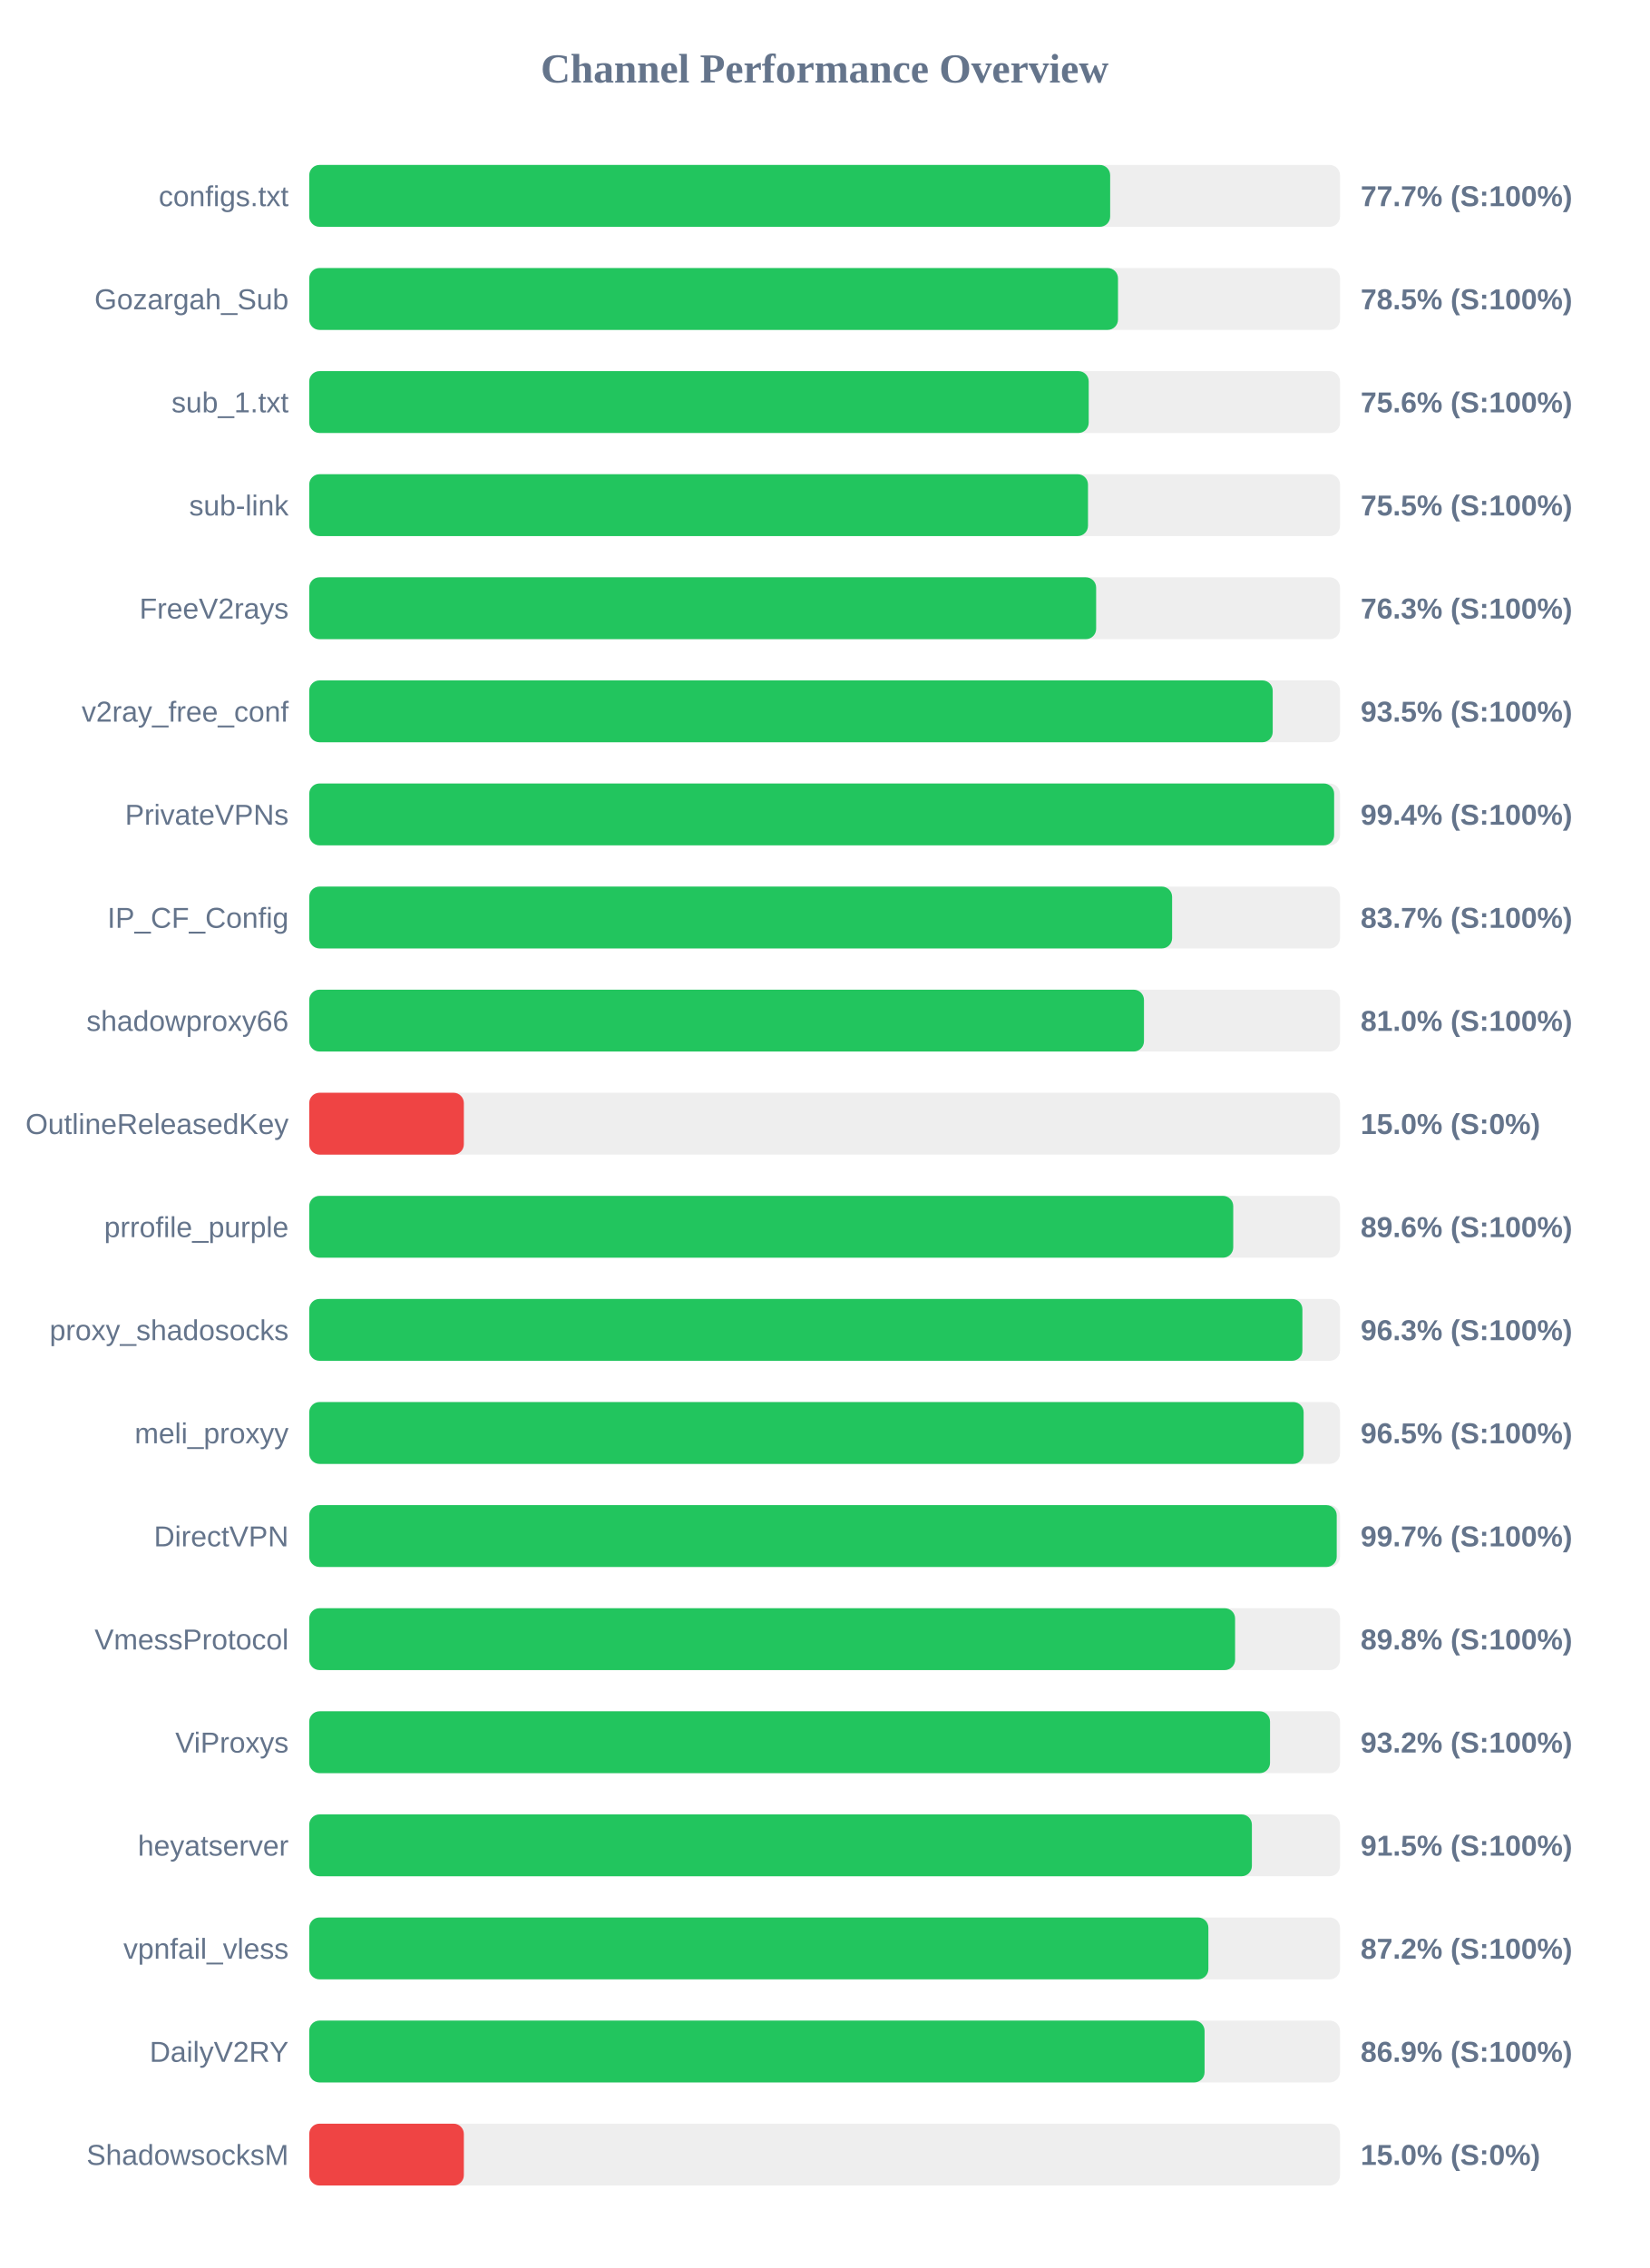
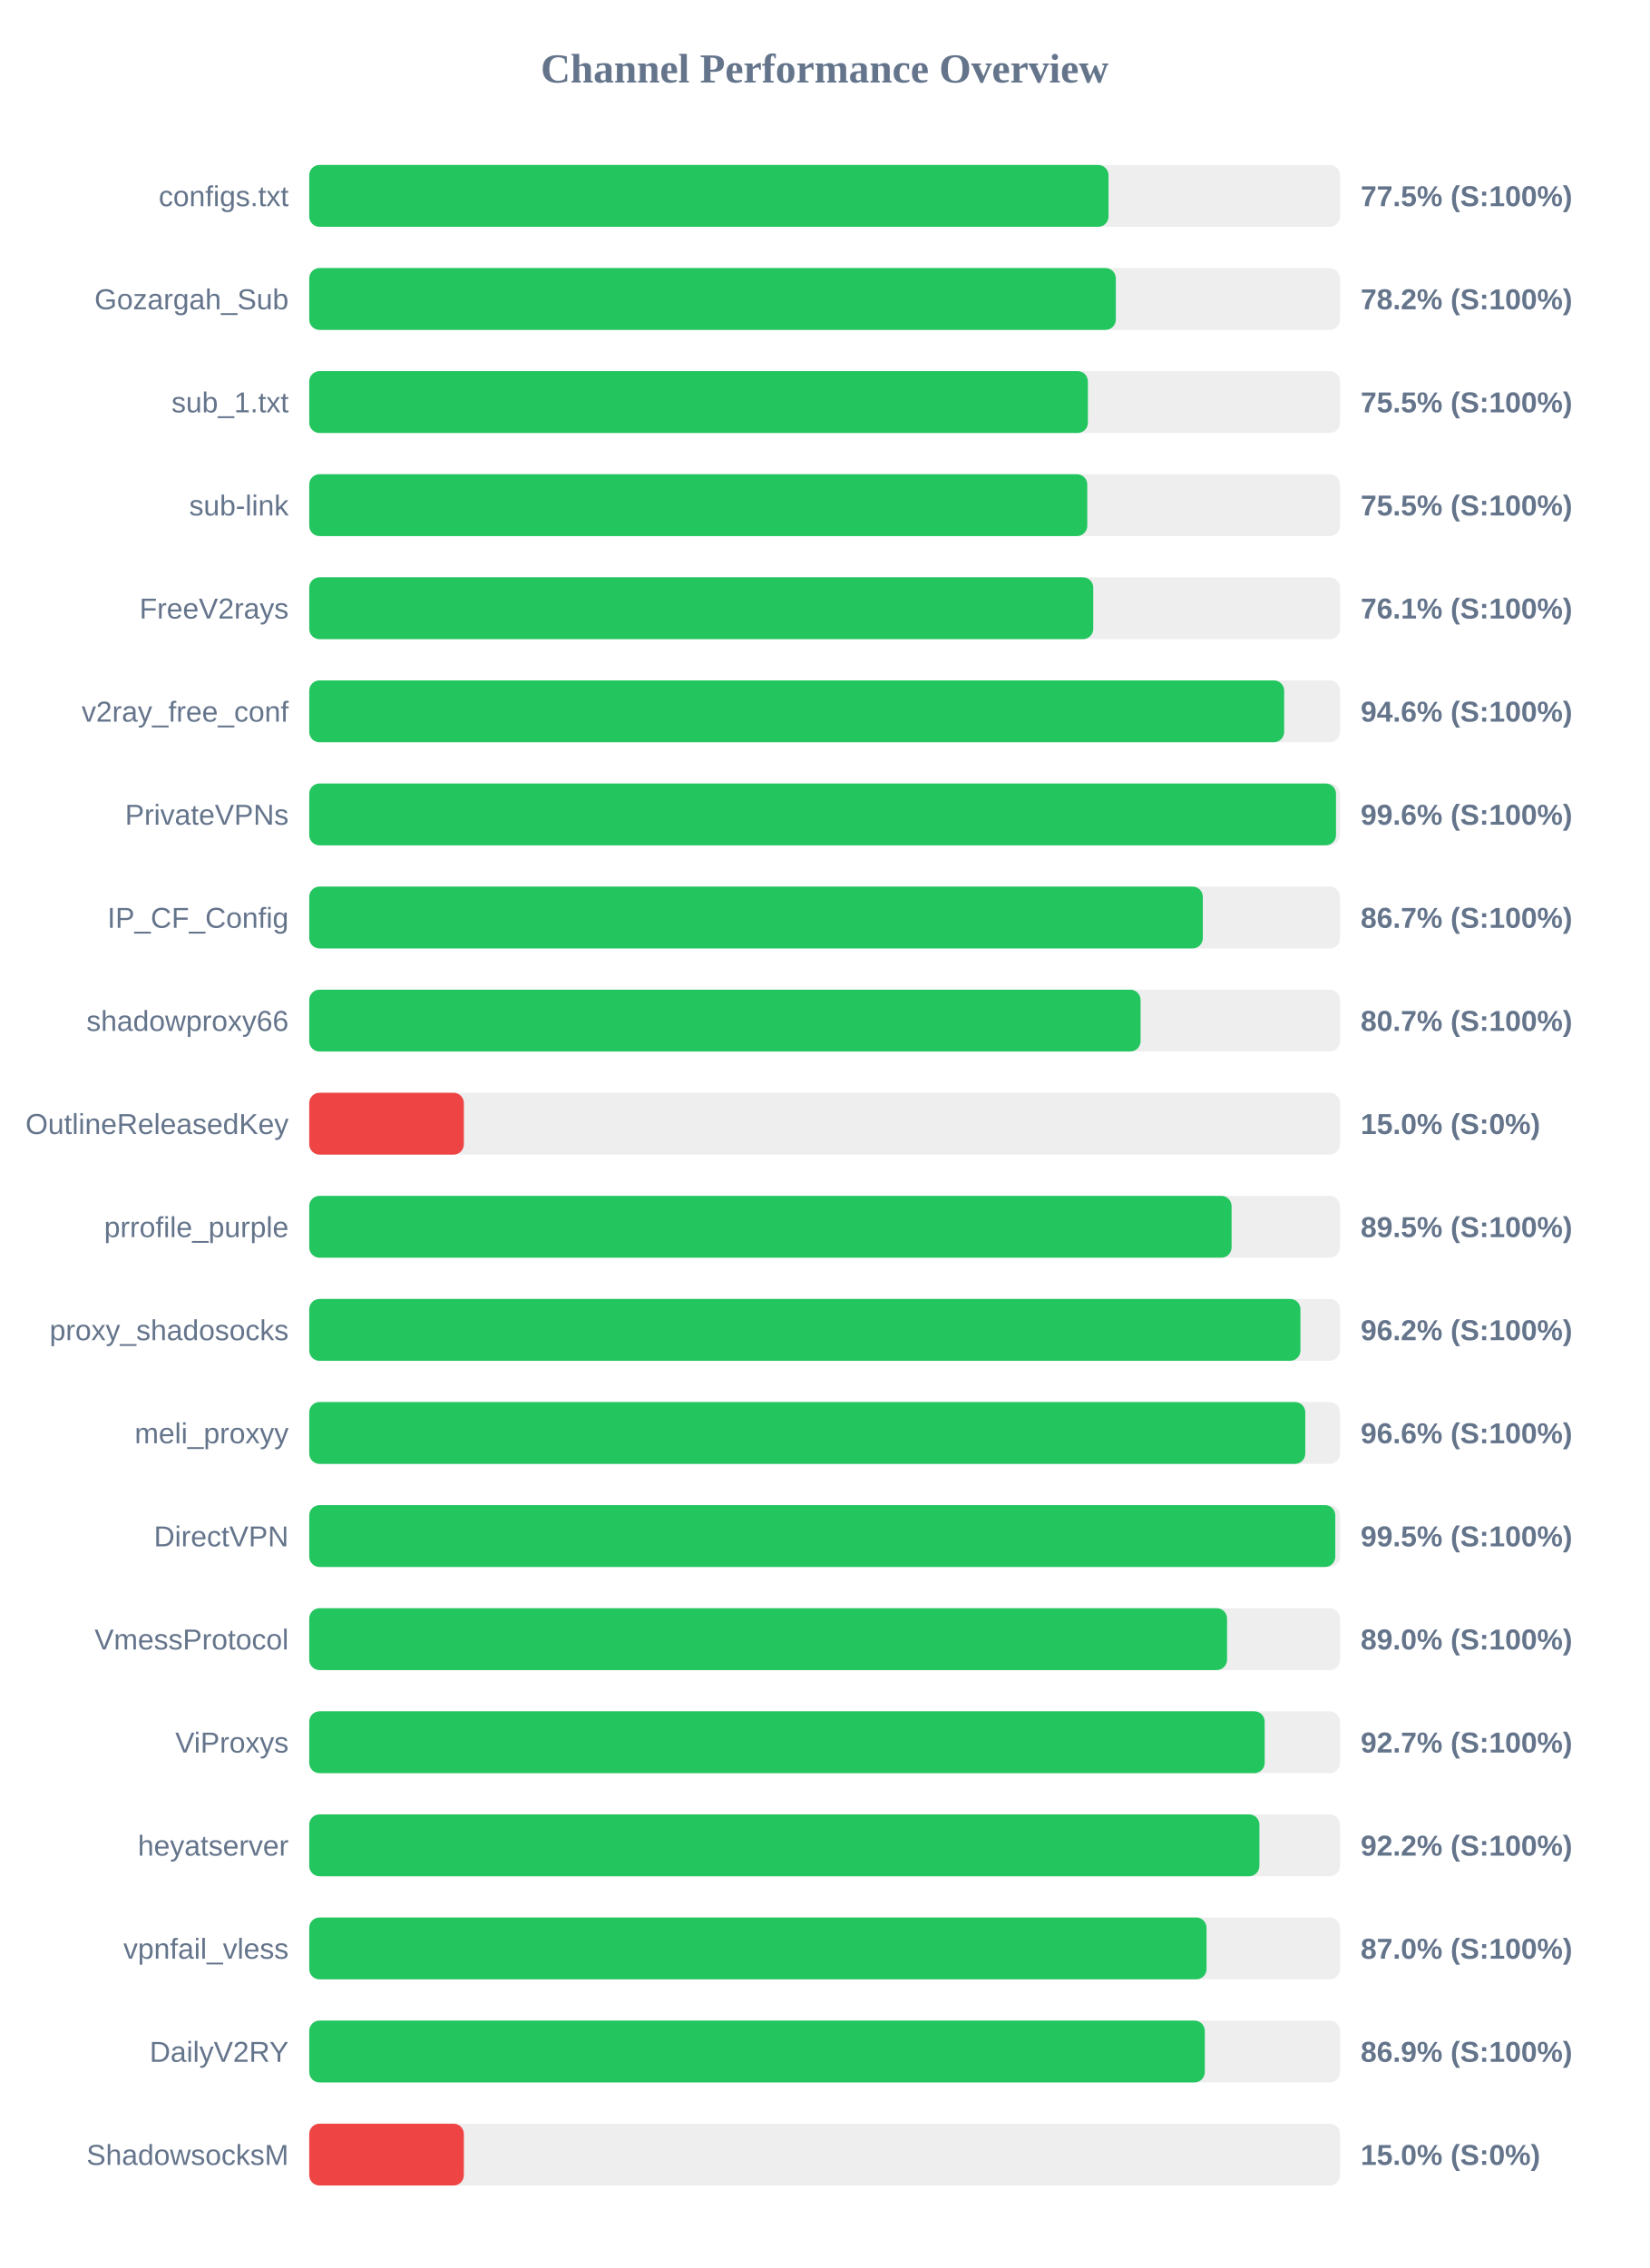
<svg xmlns="http://www.w3.org/2000/svg" width="800" height="1100" version="1.1">
  <style>
        .row { font: 14px Arial; fill: #64748b; }
        .score { font: bold 14px Arial; fill: #64748b; }
    </style>
  <text x="400" y="40" text-anchor="middle" font-size="20px" font-weight="bold" fill="#64748b">Channel Performance Overview</text>
  <rect x="150" y="80" width="500" height="30" fill="#eee" rx="5" />
-   <rect x="150" y="80" width="388.5" height="30" fill="#22c55e" rx="5" />
+   <rect x="150" y="80" width="387.7" height="30" fill="#22c55e" rx="5" />
  <text x="140" y="100" text-anchor="end" class="row">configs.txt</text>
-   <text x="660" y="100" text-anchor="start" class="score">77.7% (S:100%)</text>
+   <text x="660" y="100" text-anchor="start" class="score">77.5% (S:100%)</text>
  <rect x="150" y="130" width="500" height="30" fill="#eee" rx="5" />
-   <rect x="150" y="130" width="392.3" height="30" fill="#22c55e" rx="5" />
+   <rect x="150" y="130" width="391.25" height="30" fill="#22c55e" rx="5" />
  <text x="140" y="150" text-anchor="end" class="row">Gozargah_Sub</text>
-   <text x="660" y="150" text-anchor="start" class="score">78.5% (S:100%)</text>
+   <text x="660" y="150" text-anchor="start" class="score">78.2% (S:100%)</text>
  <rect x="150" y="180" width="500" height="30" fill="#eee" rx="5" />
-   <rect x="150" y="180" width="378.1" height="30" fill="#22c55e" rx="5" />
+   <rect x="150" y="180" width="377.7" height="30" fill="#22c55e" rx="5" />
  <text x="140" y="200" text-anchor="end" class="row">sub_1.txt</text>
-   <text x="660" y="200" text-anchor="start" class="score">75.6% (S:100%)</text>
+   <text x="660" y="200" text-anchor="start" class="score">75.5% (S:100%)</text>
  <rect x="150" y="230" width="500" height="30" fill="#eee" rx="5" />
-   <rect x="150" y="230" width="377.75" height="30" fill="#22c55e" rx="5" />
+   <rect x="150" y="230" width="377.4" height="30" fill="#22c55e" rx="5" />
  <text x="140" y="250" text-anchor="end" class="row">sub-link</text>
  <text x="660" y="250" text-anchor="start" class="score">75.5% (S:100%)</text>
  <rect x="150" y="280" width="500" height="30" fill="#eee" rx="5" />
-   <rect x="150" y="280" width="381.7" height="30" fill="#22c55e" rx="5" />
+   <rect x="150" y="280" width="380.3" height="30" fill="#22c55e" rx="5" />
  <text x="140" y="300" text-anchor="end" class="row">FreeV2rays</text>
-   <text x="660" y="300" text-anchor="start" class="score">76.3% (S:100%)</text>
+   <text x="660" y="300" text-anchor="start" class="score">76.1% (S:100%)</text>
  <rect x="150" y="330" width="500" height="30" fill="#eee" rx="5" />
-   <rect x="150" y="330" width="467.35" height="30" fill="#22c55e" rx="5" />
+   <rect x="150" y="330" width="472.9" height="30" fill="#22c55e" rx="5" />
  <text x="140" y="350" text-anchor="end" class="row">v2ray_free_conf</text>
-   <text x="660" y="350" text-anchor="start" class="score">93.5% (S:100%)</text>
+   <text x="660" y="350" text-anchor="start" class="score">94.6% (S:100%)</text>
  <rect x="150" y="380" width="500" height="30" fill="#eee" rx="5" />
-   <rect x="150" y="380" width="497.15" height="30" fill="#22c55e" rx="5" />
+   <rect x="150" y="380" width="498.05" height="30" fill="#22c55e" rx="5" />
  <text x="140" y="400" text-anchor="end" class="row">PrivateVPNs</text>
-   <text x="660" y="400" text-anchor="start" class="score">99.4% (S:100%)</text>
+   <text x="660" y="400" text-anchor="start" class="score">99.6% (S:100%)</text>
  <rect x="150" y="430" width="500" height="30" fill="#eee" rx="5" />
-   <rect x="150" y="430" width="418.55" height="30" fill="#22c55e" rx="5" />
+   <rect x="150" y="430" width="433.45" height="30" fill="#22c55e" rx="5" />
  <text x="140" y="450" text-anchor="end" class="row">IP_CF_Config</text>
-   <text x="660" y="450" text-anchor="start" class="score">83.7% (S:100%)</text>
+   <text x="660" y="450" text-anchor="start" class="score">86.7% (S:100%)</text>
  <rect x="150" y="480" width="500" height="30" fill="#eee" rx="5" />
-   <rect x="150" y="480" width="404.9" height="30" fill="#22c55e" rx="5" />
+   <rect x="150" y="480" width="403.25" height="30" fill="#22c55e" rx="5" />
  <text x="140" y="500" text-anchor="end" class="row">shadowproxy66</text>
-   <text x="660" y="500" text-anchor="start" class="score">81.0% (S:100%)</text>
+   <text x="660" y="500" text-anchor="start" class="score">80.7% (S:100%)</text>
  <rect x="150" y="530" width="500" height="30" fill="#eee" rx="5" />
  <rect x="150" y="530" width="75.0" height="30" fill="#ef4444" rx="5" />
  <text x="140" y="550" text-anchor="end" class="row">OutlineReleasedKey</text>
  <text x="660" y="550" text-anchor="start" class="score">15.0% (S:0%)</text>
  <rect x="150" y="580" width="500" height="30" fill="#eee" rx="5" />
-   <rect x="150" y="580" width="448.2" height="30" fill="#22c55e" rx="5" />
+   <rect x="150" y="580" width="447.4" height="30" fill="#22c55e" rx="5" />
  <text x="140" y="600" text-anchor="end" class="row">prrofile_purple</text>
-   <text x="660" y="600" text-anchor="start" class="score">89.6% (S:100%)</text>
+   <text x="660" y="600" text-anchor="start" class="score">89.5% (S:100%)</text>
  <rect x="150" y="630" width="500" height="30" fill="#eee" rx="5" />
-   <rect x="150" y="630" width="481.75" height="30" fill="#22c55e" rx="5" />
+   <rect x="150" y="630" width="480.8" height="30" fill="#22c55e" rx="5" />
  <text x="140" y="650" text-anchor="end" class="row">proxy_shadosocks</text>
-   <text x="660" y="650" text-anchor="start" class="score">96.3% (S:100%)</text>
+   <text x="660" y="650" text-anchor="start" class="score">96.2% (S:100%)</text>
  <rect x="150" y="680" width="500" height="30" fill="#eee" rx="5" />
-   <rect x="150" y="680" width="482.35" height="30" fill="#22c55e" rx="5" />
+   <rect x="150" y="680" width="483.15" height="30" fill="#22c55e" rx="5" />
  <text x="140" y="700" text-anchor="end" class="row">meli_proxyy</text>
-   <text x="660" y="700" text-anchor="start" class="score">96.5% (S:100%)</text>
+   <text x="660" y="700" text-anchor="start" class="score">96.6% (S:100%)</text>
  <rect x="150" y="730" width="500" height="30" fill="#eee" rx="5" />
-   <rect x="150" y="730" width="498.4" height="30" fill="#22c55e" rx="5" />
+   <rect x="150" y="730" width="497.7" height="30" fill="#22c55e" rx="5" />
  <text x="140" y="750" text-anchor="end" class="row">DirectVPN</text>
-   <text x="660" y="750" text-anchor="start" class="score">99.7% (S:100%)</text>
+   <text x="660" y="750" text-anchor="start" class="score">99.5% (S:100%)</text>
  <rect x="150" y="780" width="500" height="30" fill="#eee" rx="5" />
-   <rect x="150" y="780" width="449.1" height="30" fill="#22c55e" rx="5" />
+   <rect x="150" y="780" width="445.2" height="30" fill="#22c55e" rx="5" />
  <text x="140" y="800" text-anchor="end" class="row">VmessProtocol</text>
-   <text x="660" y="800" text-anchor="start" class="score">89.8% (S:100%)</text>
+   <text x="660" y="800" text-anchor="start" class="score">89.0% (S:100%)</text>
  <rect x="150" y="830" width="500" height="30" fill="#eee" rx="5" />
-   <rect x="150" y="830" width="466.05" height="30" fill="#22c55e" rx="5" />
+   <rect x="150" y="830" width="463.45" height="30" fill="#22c55e" rx="5" />
  <text x="140" y="850" text-anchor="end" class="row">ViProxys</text>
-   <text x="660" y="850" text-anchor="start" class="score">93.2% (S:100%)</text>
+   <text x="660" y="850" text-anchor="start" class="score">92.7% (S:100%)</text>
  <rect x="150" y="880" width="500" height="30" fill="#eee" rx="5" />
-   <rect x="150" y="880" width="457.25" height="30" fill="#22c55e" rx="5" />
+   <rect x="150" y="880" width="460.9" height="30" fill="#22c55e" rx="5" />
  <text x="140" y="900" text-anchor="end" class="row">heyatserver</text>
-   <text x="660" y="900" text-anchor="start" class="score">91.5% (S:100%)</text>
+   <text x="660" y="900" text-anchor="start" class="score">92.2% (S:100%)</text>
  <rect x="150" y="930" width="500" height="30" fill="#eee" rx="5" />
-   <rect x="150" y="930" width="436.15" height="30" fill="#22c55e" rx="5" />
+   <rect x="150" y="930" width="435.25" height="30" fill="#22c55e" rx="5" />
  <text x="140" y="950" text-anchor="end" class="row">vpnfail_vless</text>
-   <text x="660" y="950" text-anchor="start" class="score">87.2% (S:100%)</text>
+   <text x="660" y="950" text-anchor="start" class="score">87.0% (S:100%)</text>
  <rect x="150" y="980" width="500" height="30" fill="#eee" rx="5" />
-   <rect x="150" y="980" width="434.3" height="30" fill="#22c55e" rx="5" />
+   <rect x="150" y="980" width="434.4" height="30" fill="#22c55e" rx="5" />
  <text x="140" y="1000" text-anchor="end" class="row">DailyV2RY</text>
  <text x="660" y="1000" text-anchor="start" class="score">86.9% (S:100%)</text>
  <rect x="150" y="1030" width="500" height="30" fill="#eee" rx="5" />
  <rect x="150" y="1030" width="75.0" height="30" fill="#ef4444" rx="5" />
  <text x="140" y="1050" text-anchor="end" class="row">ShadowsocksM</text>
  <text x="660" y="1050" text-anchor="start" class="score">15.0% (S:0%)</text>
</svg>
